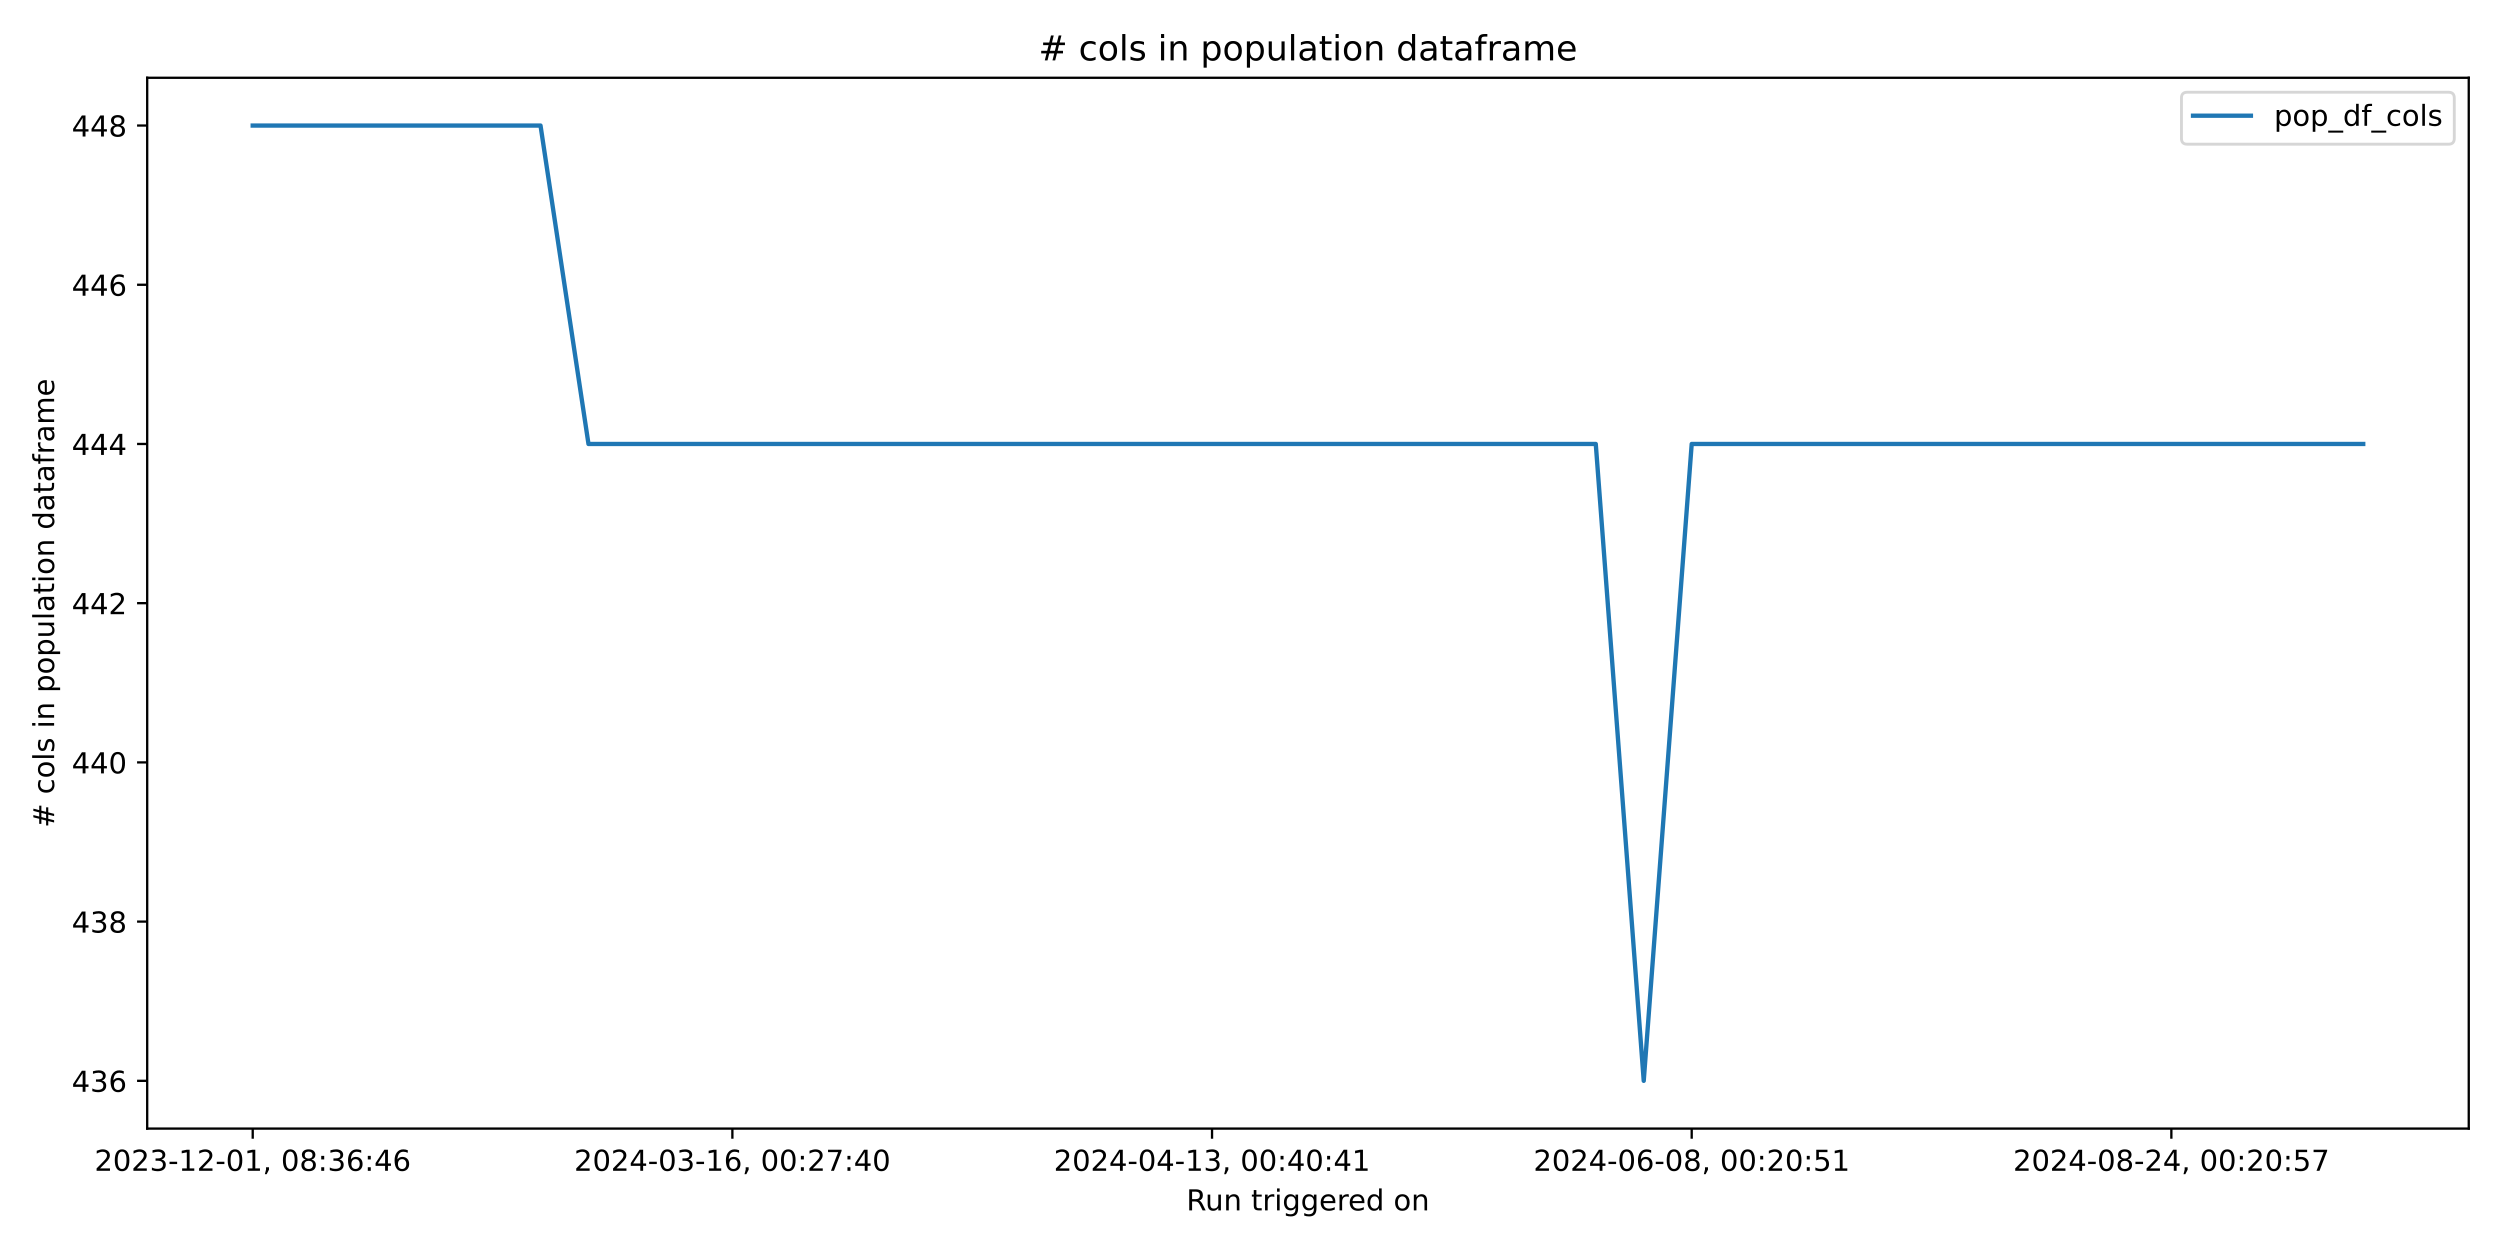
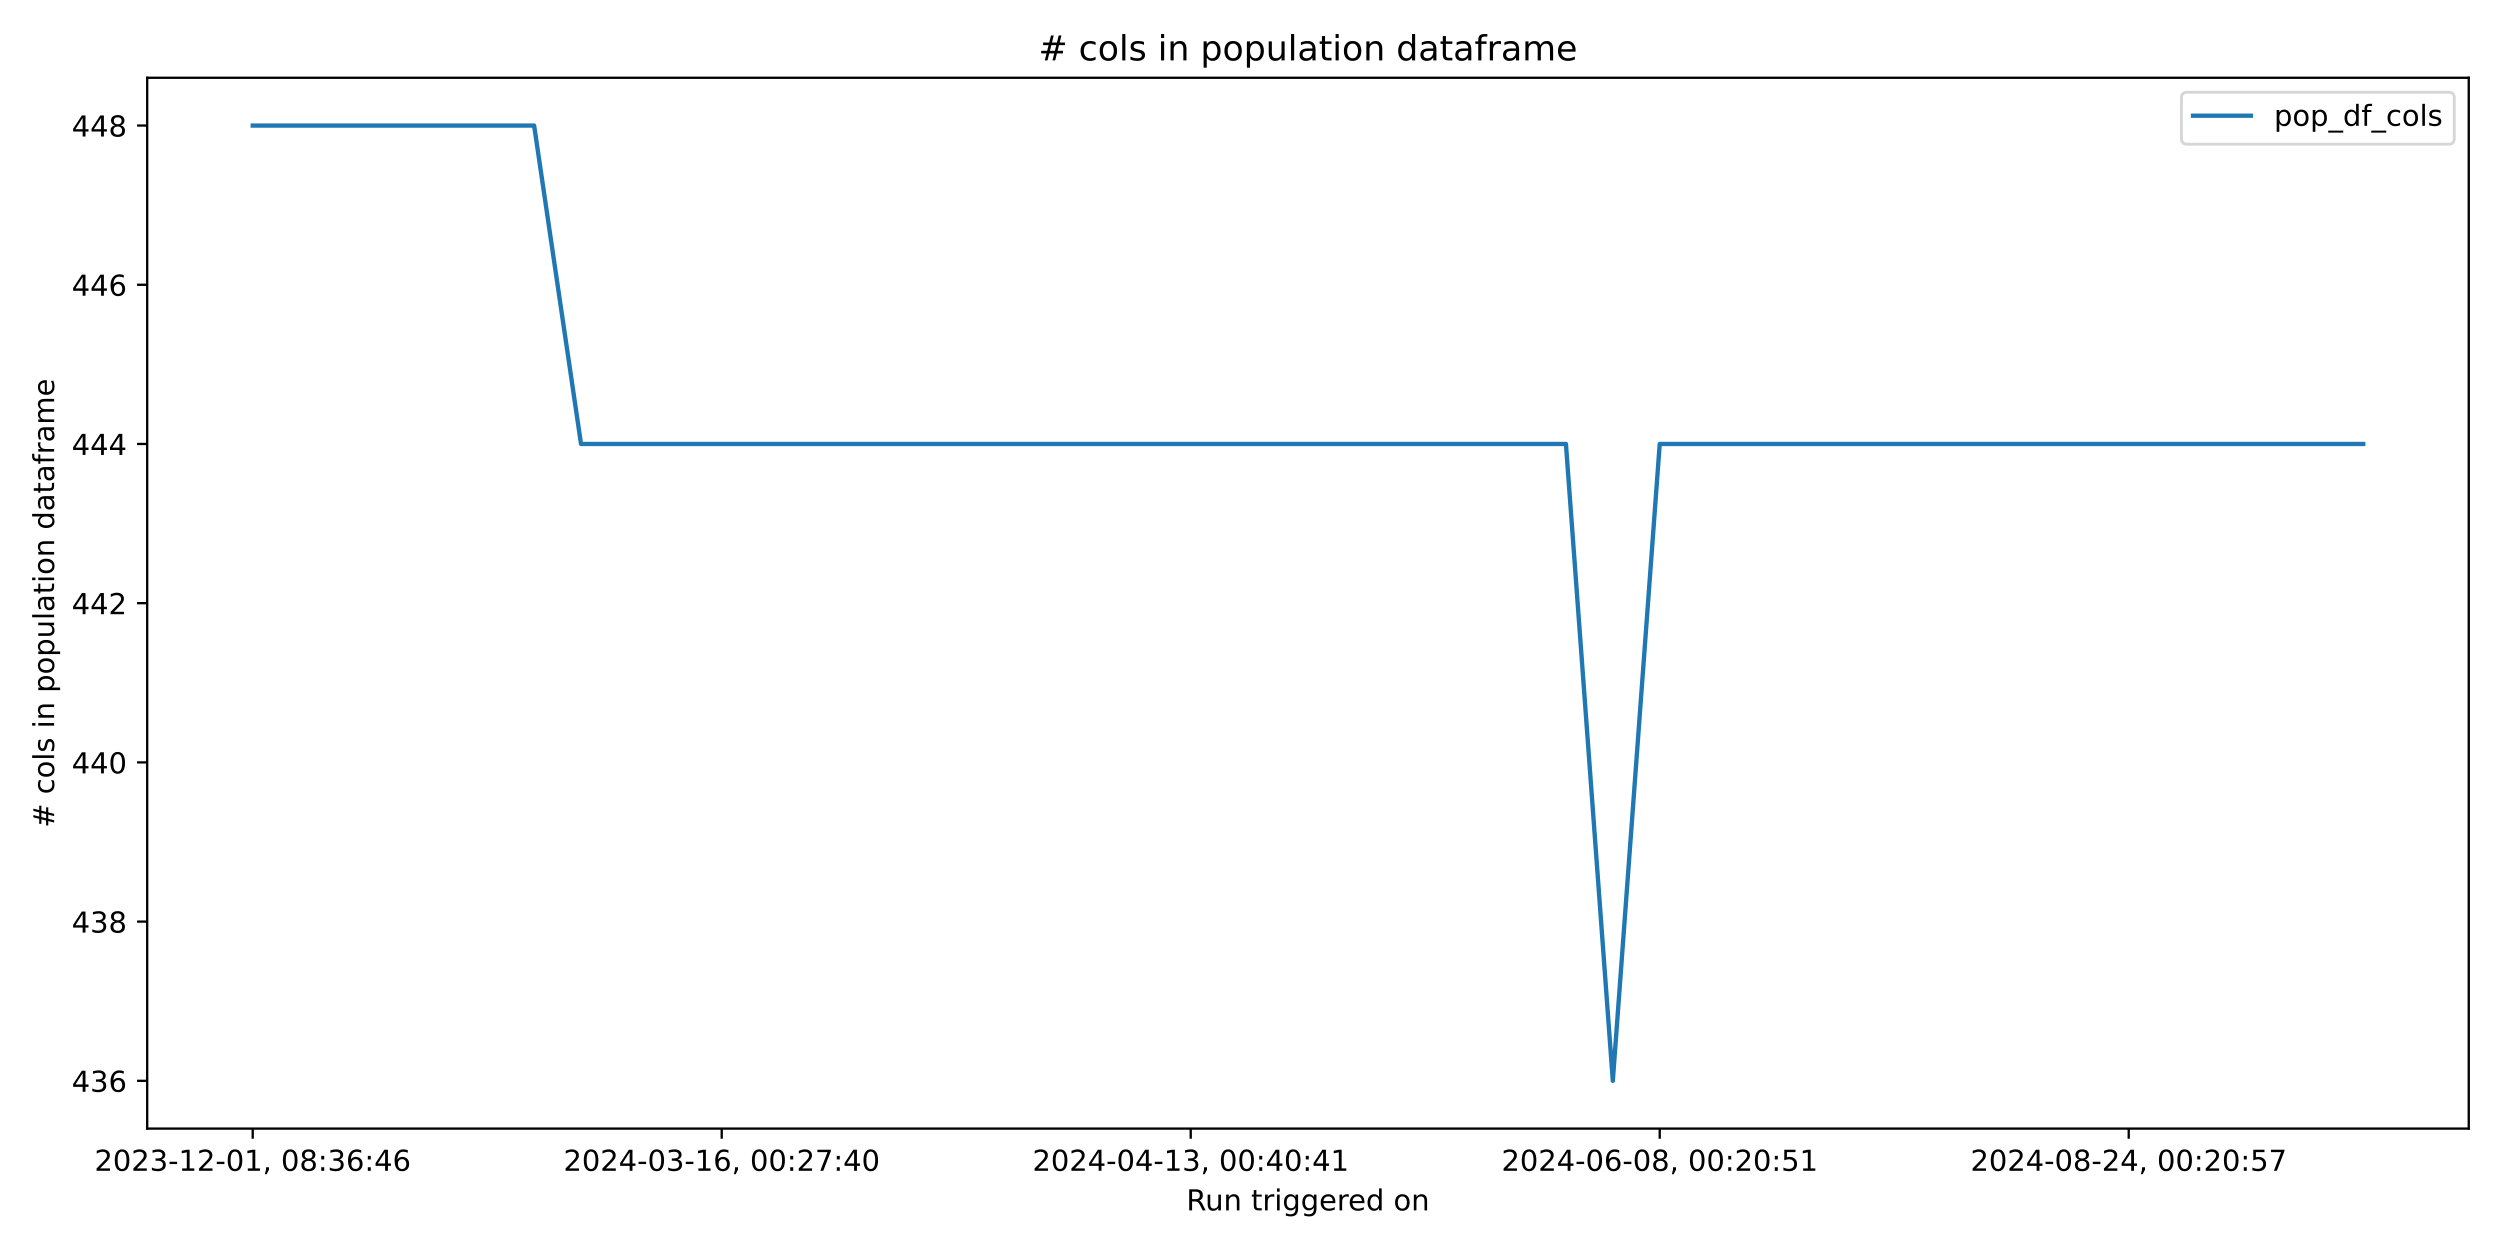
<svg xmlns="http://www.w3.org/2000/svg" xmlns:xlink="http://www.w3.org/1999/xlink" width="864pt" height="432pt" viewBox="0 0 864 432" version="1.1">
  <defs>
    <style type="text/css">*{stroke-linejoin: round; stroke-linecap: butt}</style>
  </defs>
  <g id="figure_1">
    <g id="patch_1">
      <path d="M 0 432  L 864 432  L 864 0  L 0 0  z " style="fill: #ffffff" />
    </g>
    <g id="axes_1">
      <g id="patch_2">
        <path d="M 50.87 390.04  L 853.2 390.04  L 853.2 26.88  L 50.87 26.88  z " style="fill: #ffffff" />
      </g>
      <g id="matplotlib.axis_1">
        <g id="xtick_1">
          <g id="line2d_1">
            <defs>
-               <path id="mf2eb6f3af3" d="M 0 0  L 0 3.5  " style="stroke: #000000; stroke-width: 0.8" />
+               <path id="mb2d5707970" d="M 0 0  L 0 3.5  " style="stroke: #000000; stroke-width: 0.8" />
            </defs>
            <g>
-               <use xlink:href="#mf2eb6f3af3" x="87.34" y="390.04" style="stroke: #000000; stroke-width: 0.8" />
+               <use xlink:href="#mb2d5707970" x="87.34" y="390.04" style="stroke: #000000; stroke-width: 0.8" />
            </g>
          </g>
          <g id="text_1">
            <g transform="translate(32.64736 404.6384) scale(0.1 -0.1)">
              <defs>
                <path id="DejaVuSans-32" d="M 1228 531  L 3431 531  L 3431 0  L 469 0  L 469 531  Q 828 903 1448 1529  Q 2069 2156 2228 2338  Q 2531 2678 2651 2914  Q 2772 3150 2772 3378  Q 2772 3750 2511 3984  Q 2250 4219 1831 4219  Q 1534 4219 1204 4116  Q 875 4013 500 3803  L 500 4441  Q 881 4594 1212 4672  Q 1544 4750 1819 4750  Q 2544 4750 2975 4387  Q 3406 4025 3406 3419  Q 3406 3131 3298 2873  Q 3191 2616 2906 2266  Q 2828 2175 2409 1742  Q 1991 1309 1228 531  z " transform="scale(0.015625)" />
                <path id="DejaVuSans-30" d="M 2034 4250  Q 1547 4250 1301 3770  Q 1056 3291 1056 2328  Q 1056 1369 1301 889  Q 1547 409 2034 409  Q 2525 409 2770 889  Q 3016 1369 3016 2328  Q 3016 3291 2770 3770  Q 2525 4250 2034 4250  z M 2034 4750  Q 2819 4750 3233 4129  Q 3647 3509 3647 2328  Q 3647 1150 3233 529  Q 2819 -91 2034 -91  Q 1250 -91 836 529  Q 422 1150 422 2328  Q 422 3509 836 4129  Q 1250 4750 2034 4750  z " transform="scale(0.015625)" />
                <path id="DejaVuSans-33" d="M 2597 2516  Q 3050 2419 3304 2112  Q 3559 1806 3559 1356  Q 3559 666 3084 287  Q 2609 -91 1734 -91  Q 1441 -91 1130 -33  Q 819 25 488 141  L 488 750  Q 750 597 1062 519  Q 1375 441 1716 441  Q 2309 441 2620 675  Q 2931 909 2931 1356  Q 2931 1769 2642 2001  Q 2353 2234 1838 2234  L 1294 2234  L 1294 2753  L 1863 2753  Q 2328 2753 2575 2939  Q 2822 3125 2822 3475  Q 2822 3834 2567 4026  Q 2313 4219 1838 4219  Q 1578 4219 1281 4162  Q 984 4106 628 3988  L 628 4550  Q 988 4650 1302 4700  Q 1616 4750 1894 4750  Q 2613 4750 3031 4423  Q 3450 4097 3450 3541  Q 3450 3153 3228 2886  Q 3006 2619 2597 2516  z " transform="scale(0.015625)" />
                <path id="DejaVuSans-2d" d="M 313 2009  L 1997 2009  L 1997 1497  L 313 1497  L 313 2009  z " transform="scale(0.015625)" />
                <path id="DejaVuSans-31" d="M 794 531  L 1825 531  L 1825 4091  L 703 3866  L 703 4441  L 1819 4666  L 2450 4666  L 2450 531  L 3481 531  L 3481 0  L 794 0  L 794 531  z " transform="scale(0.015625)" />
                <path id="DejaVuSans-2c" d="M 750 794  L 1409 794  L 1409 256  L 897 -744  L 494 -744  L 750 256  L 750 794  z " transform="scale(0.015625)" />
                <path id="DejaVuSans-20" transform="scale(0.015625)" />
                <path id="DejaVuSans-38" d="M 2034 2216  Q 1584 2216 1326 1975  Q 1069 1734 1069 1313  Q 1069 891 1326 650  Q 1584 409 2034 409  Q 2484 409 2743 651  Q 3003 894 3003 1313  Q 3003 1734 2745 1975  Q 2488 2216 2034 2216  z M 1403 2484  Q 997 2584 770 2862  Q 544 3141 544 3541  Q 544 4100 942 4425  Q 1341 4750 2034 4750  Q 2731 4750 3128 4425  Q 3525 4100 3525 3541  Q 3525 3141 3298 2862  Q 3072 2584 2669 2484  Q 3125 2378 3379 2068  Q 3634 1759 3634 1313  Q 3634 634 3220 271  Q 2806 -91 2034 -91  Q 1263 -91 848 271  Q 434 634 434 1313  Q 434 1759 690 2068  Q 947 2378 1403 2484  z M 1172 3481  Q 1172 3119 1398 2916  Q 1625 2713 2034 2713  Q 2441 2713 2670 2916  Q 2900 3119 2900 3481  Q 2900 3844 2670 4047  Q 2441 4250 2034 4250  Q 1625 4250 1398 4047  Q 1172 3844 1172 3481  z " transform="scale(0.015625)" />
                <path id="DejaVuSans-3a" d="M 750 794  L 1409 794  L 1409 0  L 750 0  L 750 794  z M 750 3309  L 1409 3309  L 1409 2516  L 750 2516  L 750 3309  z " transform="scale(0.015625)" />
                <path id="DejaVuSans-36" d="M 2113 2584  Q 1688 2584 1439 2293  Q 1191 2003 1191 1497  Q 1191 994 1439 701  Q 1688 409 2113 409  Q 2538 409 2786 701  Q 3034 994 3034 1497  Q 3034 2003 2786 2293  Q 2538 2584 2113 2584  z M 3366 4563  L 3366 3988  Q 3128 4100 2886 4159  Q 2644 4219 2406 4219  Q 1781 4219 1451 3797  Q 1122 3375 1075 2522  Q 1259 2794 1537 2939  Q 1816 3084 2150 3084  Q 2853 3084 3261 2657  Q 3669 2231 3669 1497  Q 3669 778 3244 343  Q 2819 -91 2113 -91  Q 1303 -91 875 529  Q 447 1150 447 2328  Q 447 3434 972 4092  Q 1497 4750 2381 4750  Q 2619 4750 2861 4703  Q 3103 4656 3366 4563  z " transform="scale(0.015625)" />
                <path id="DejaVuSans-34" d="M 2419 4116  L 825 1625  L 2419 1625  L 2419 4116  z M 2253 4666  L 3047 4666  L 3047 1625  L 3713 1625  L 3713 1100  L 3047 1100  L 3047 0  L 2419 0  L 2419 1100  L 313 1100  L 313 1709  L 2253 4666  z " transform="scale(0.015625)" />
              </defs>
              <use xlink:href="#DejaVuSans-32" />
              <use xlink:href="#DejaVuSans-30" x="63.623" />
              <use xlink:href="#DejaVuSans-32" x="127.246" />
              <use xlink:href="#DejaVuSans-33" x="190.869" />
              <use xlink:href="#DejaVuSans-2d" x="254.492" />
              <use xlink:href="#DejaVuSans-31" x="290.576" />
              <use xlink:href="#DejaVuSans-32" x="354.199" />
              <use xlink:href="#DejaVuSans-2d" x="417.822" />
              <use xlink:href="#DejaVuSans-30" x="453.906" />
              <use xlink:href="#DejaVuSans-31" x="517.529" />
              <use xlink:href="#DejaVuSans-2c" x="581.152" />
              <use xlink:href="#DejaVuSans-20" x="612.939" />
              <use xlink:href="#DejaVuSans-30" x="644.727" />
              <use xlink:href="#DejaVuSans-38" x="708.35" />
              <use xlink:href="#DejaVuSans-3a" x="771.973" />
              <use xlink:href="#DejaVuSans-33" x="805.664" />
              <use xlink:href="#DejaVuSans-36" x="869.287" />
              <use xlink:href="#DejaVuSans-3a" x="932.91" />
              <use xlink:href="#DejaVuSans-34" x="966.602" />
              <use xlink:href="#DejaVuSans-36" x="1030.225" />
            </g>
          </g>
        </g>
        <g id="xtick_2">
          <g id="line2d_2">
            <g>
-               <use xlink:href="#mf2eb6f3af3" x="253.11" y="390.04" style="stroke: #000000; stroke-width: 0.8" />
+               <use xlink:href="#mb2d5707970" x="249.426" y="390.04" style="stroke: #000000; stroke-width: 0.8" />
            </g>
          </g>
          <g id="text_2">
-             <g transform="translate(198.418 404.6384) scale(0.1 -0.1)">
+             <g transform="translate(194.7342 404.6384) scale(0.1 -0.1)">
              <defs>
                <path id="DejaVuSans-37" d="M 525 4666  L 3525 4666  L 3525 4397  L 1831 0  L 1172 0  L 2766 4134  L 525 4134  L 525 4666  z " transform="scale(0.015625)" />
              </defs>
              <use xlink:href="#DejaVuSans-32" />
              <use xlink:href="#DejaVuSans-30" x="63.623" />
              <use xlink:href="#DejaVuSans-32" x="127.246" />
              <use xlink:href="#DejaVuSans-34" x="190.869" />
              <use xlink:href="#DejaVuSans-2d" x="254.492" />
              <use xlink:href="#DejaVuSans-30" x="290.576" />
              <use xlink:href="#DejaVuSans-33" x="354.199" />
              <use xlink:href="#DejaVuSans-2d" x="417.822" />
              <use xlink:href="#DejaVuSans-31" x="453.906" />
              <use xlink:href="#DejaVuSans-36" x="517.529" />
              <use xlink:href="#DejaVuSans-2c" x="581.152" />
              <use xlink:href="#DejaVuSans-20" x="612.939" />
              <use xlink:href="#DejaVuSans-30" x="644.727" />
              <use xlink:href="#DejaVuSans-30" x="708.35" />
              <use xlink:href="#DejaVuSans-3a" x="771.973" />
              <use xlink:href="#DejaVuSans-32" x="805.664" />
              <use xlink:href="#DejaVuSans-37" x="869.287" />
              <use xlink:href="#DejaVuSans-3a" x="932.91" />
              <use xlink:href="#DejaVuSans-34" x="966.602" />
              <use xlink:href="#DejaVuSans-30" x="1030.225" />
            </g>
          </g>
        </g>
        <g id="xtick_3">
          <g id="line2d_3">
            <g>
-               <use xlink:href="#mf2eb6f3af3" x="418.881" y="390.04" style="stroke: #000000; stroke-width: 0.8" />
+               <use xlink:href="#mb2d5707970" x="411.513" y="390.04" style="stroke: #000000; stroke-width: 0.8" />
            </g>
          </g>
          <g id="text_3">
-             <g transform="translate(364.1887 404.6384) scale(0.1 -0.1)">
+             <g transform="translate(356.8211 404.6384) scale(0.1 -0.1)">
              <use xlink:href="#DejaVuSans-32" />
              <use xlink:href="#DejaVuSans-30" x="63.623" />
              <use xlink:href="#DejaVuSans-32" x="127.246" />
              <use xlink:href="#DejaVuSans-34" x="190.869" />
              <use xlink:href="#DejaVuSans-2d" x="254.492" />
              <use xlink:href="#DejaVuSans-30" x="290.576" />
              <use xlink:href="#DejaVuSans-34" x="354.199" />
              <use xlink:href="#DejaVuSans-2d" x="417.822" />
              <use xlink:href="#DejaVuSans-31" x="453.906" />
              <use xlink:href="#DejaVuSans-33" x="517.529" />
              <use xlink:href="#DejaVuSans-2c" x="581.152" />
              <use xlink:href="#DejaVuSans-20" x="612.939" />
              <use xlink:href="#DejaVuSans-30" x="644.727" />
              <use xlink:href="#DejaVuSans-30" x="708.35" />
              <use xlink:href="#DejaVuSans-3a" x="771.973" />
              <use xlink:href="#DejaVuSans-34" x="805.664" />
              <use xlink:href="#DejaVuSans-30" x="869.287" />
              <use xlink:href="#DejaVuSans-3a" x="932.91" />
              <use xlink:href="#DejaVuSans-34" x="966.602" />
              <use xlink:href="#DejaVuSans-31" x="1030.225" />
            </g>
          </g>
        </g>
        <g id="xtick_4">
          <g id="line2d_4">
            <g>
-               <use xlink:href="#mf2eb6f3af3" x="584.652" y="390.04" style="stroke: #000000; stroke-width: 0.8" />
+               <use xlink:href="#mb2d5707970" x="573.6" y="390.04" style="stroke: #000000; stroke-width: 0.8" />
            </g>
          </g>
          <g id="text_4">
-             <g transform="translate(529.9593 404.6384) scale(0.1 -0.1)">
+             <g transform="translate(518.908 404.6384) scale(0.1 -0.1)">
              <defs>
                <path id="DejaVuSans-35" d="M 691 4666  L 3169 4666  L 3169 4134  L 1269 4134  L 1269 2991  Q 1406 3038 1543 3061  Q 1681 3084 1819 3084  Q 2600 3084 3056 2656  Q 3513 2228 3513 1497  Q 3513 744 3044 326  Q 2575 -91 1722 -91  Q 1428 -91 1123 -41  Q 819 9 494 109  L 494 744  Q 775 591 1075 516  Q 1375 441 1709 441  Q 2250 441 2565 725  Q 2881 1009 2881 1497  Q 2881 1984 2565 2268  Q 2250 2553 1709 2553  Q 1456 2553 1204 2497  Q 953 2441 691 2322  L 691 4666  z " transform="scale(0.015625)" />
              </defs>
              <use xlink:href="#DejaVuSans-32" />
              <use xlink:href="#DejaVuSans-30" x="63.623" />
              <use xlink:href="#DejaVuSans-32" x="127.246" />
              <use xlink:href="#DejaVuSans-34" x="190.869" />
              <use xlink:href="#DejaVuSans-2d" x="254.492" />
              <use xlink:href="#DejaVuSans-30" x="290.576" />
              <use xlink:href="#DejaVuSans-36" x="354.199" />
              <use xlink:href="#DejaVuSans-2d" x="417.822" />
              <use xlink:href="#DejaVuSans-30" x="453.906" />
              <use xlink:href="#DejaVuSans-38" x="517.529" />
              <use xlink:href="#DejaVuSans-2c" x="581.152" />
              <use xlink:href="#DejaVuSans-20" x="612.939" />
              <use xlink:href="#DejaVuSans-30" x="644.727" />
              <use xlink:href="#DejaVuSans-30" x="708.35" />
              <use xlink:href="#DejaVuSans-3a" x="771.973" />
              <use xlink:href="#DejaVuSans-32" x="805.664" />
              <use xlink:href="#DejaVuSans-30" x="869.287" />
              <use xlink:href="#DejaVuSans-3a" x="932.91" />
              <use xlink:href="#DejaVuSans-35" x="966.602" />
              <use xlink:href="#DejaVuSans-31" x="1030.225" />
            </g>
          </g>
        </g>
        <g id="xtick_5">
          <g id="line2d_5">
            <g>
-               <use xlink:href="#mf2eb6f3af3" x="750.422" y="390.04" style="stroke: #000000; stroke-width: 0.8" />
+               <use xlink:href="#mb2d5707970" x="735.687" y="390.04" style="stroke: #000000; stroke-width: 0.8" />
            </g>
          </g>
          <g id="text_5">
-             <g transform="translate(695.73 404.6384) scale(0.1 -0.1)">
+             <g transform="translate(680.9948 404.6384) scale(0.1 -0.1)">
              <use xlink:href="#DejaVuSans-32" />
              <use xlink:href="#DejaVuSans-30" x="63.623" />
              <use xlink:href="#DejaVuSans-32" x="127.246" />
              <use xlink:href="#DejaVuSans-34" x="190.869" />
              <use xlink:href="#DejaVuSans-2d" x="254.492" />
              <use xlink:href="#DejaVuSans-30" x="290.576" />
              <use xlink:href="#DejaVuSans-38" x="354.199" />
              <use xlink:href="#DejaVuSans-2d" x="417.822" />
              <use xlink:href="#DejaVuSans-32" x="453.906" />
              <use xlink:href="#DejaVuSans-34" x="517.529" />
              <use xlink:href="#DejaVuSans-2c" x="581.152" />
              <use xlink:href="#DejaVuSans-20" x="612.939" />
              <use xlink:href="#DejaVuSans-30" x="644.727" />
              <use xlink:href="#DejaVuSans-30" x="708.35" />
              <use xlink:href="#DejaVuSans-3a" x="771.973" />
              <use xlink:href="#DejaVuSans-32" x="805.664" />
              <use xlink:href="#DejaVuSans-30" x="869.287" />
              <use xlink:href="#DejaVuSans-3a" x="932.91" />
              <use xlink:href="#DejaVuSans-35" x="966.602" />
              <use xlink:href="#DejaVuSans-37" x="1030.225" />
            </g>
          </g>
        </g>
        <g id="text_6">
          <g transform="translate(410.0186 418.3166) scale(0.1 -0.1)">
            <defs>
              <path id="DejaVuSans-52" d="M 2841 2188  Q 3044 2119 3236 1894  Q 3428 1669 3622 1275  L 4263 0  L 3584 0  L 2988 1197  Q 2756 1666 2539 1819  Q 2322 1972 1947 1972  L 1259 1972  L 1259 0  L 628 0  L 628 4666  L 2053 4666  Q 2853 4666 3247 4331  Q 3641 3997 3641 3322  Q 3641 2881 3436 2590  Q 3231 2300 2841 2188  z M 1259 4147  L 1259 2491  L 2053 2491  Q 2509 2491 2742 2702  Q 2975 2913 2975 3322  Q 2975 3731 2742 3939  Q 2509 4147 2053 4147  L 1259 4147  z " transform="scale(0.015625)" />
              <path id="DejaVuSans-75" d="M 544 1381  L 544 3500  L 1119 3500  L 1119 1403  Q 1119 906 1312 657  Q 1506 409 1894 409  Q 2359 409 2629 706  Q 2900 1003 2900 1516  L 2900 3500  L 3475 3500  L 3475 0  L 2900 0  L 2900 538  Q 2691 219 2414 64  Q 2138 -91 1772 -91  Q 1169 -91 856 284  Q 544 659 544 1381  z M 1991 3584  L 1991 3584  z " transform="scale(0.015625)" />
              <path id="DejaVuSans-6e" d="M 3513 2113  L 3513 0  L 2938 0  L 2938 2094  Q 2938 2591 2744 2837  Q 2550 3084 2163 3084  Q 1697 3084 1428 2787  Q 1159 2491 1159 1978  L 1159 0  L 581 0  L 581 3500  L 1159 3500  L 1159 2956  Q 1366 3272 1645 3428  Q 1925 3584 2291 3584  Q 2894 3584 3203 3211  Q 3513 2838 3513 2113  z " transform="scale(0.015625)" />
              <path id="DejaVuSans-74" d="M 1172 4494  L 1172 3500  L 2356 3500  L 2356 3053  L 1172 3053  L 1172 1153  Q 1172 725 1289 603  Q 1406 481 1766 481  L 2356 481  L 2356 0  L 1766 0  Q 1100 0 847 248  Q 594 497 594 1153  L 594 3053  L 172 3053  L 172 3500  L 594 3500  L 594 4494  L 1172 4494  z " transform="scale(0.015625)" />
              <path id="DejaVuSans-72" d="M 2631 2963  Q 2534 3019 2420 3045  Q 2306 3072 2169 3072  Q 1681 3072 1420 2755  Q 1159 2438 1159 1844  L 1159 0  L 581 0  L 581 3500  L 1159 3500  L 1159 2956  Q 1341 3275 1631 3429  Q 1922 3584 2338 3584  Q 2397 3584 2469 3576  Q 2541 3569 2628 3553  L 2631 2963  z " transform="scale(0.015625)" />
              <path id="DejaVuSans-69" d="M 603 3500  L 1178 3500  L 1178 0  L 603 0  L 603 3500  z M 603 4863  L 1178 4863  L 1178 4134  L 603 4134  L 603 4863  z " transform="scale(0.015625)" />
              <path id="DejaVuSans-67" d="M 2906 1791  Q 2906 2416 2648 2759  Q 2391 3103 1925 3103  Q 1463 3103 1205 2759  Q 947 2416 947 1791  Q 947 1169 1205 825  Q 1463 481 1925 481  Q 2391 481 2648 825  Q 2906 1169 2906 1791  z M 3481 434  Q 3481 -459 3084 -895  Q 2688 -1331 1869 -1331  Q 1566 -1331 1297 -1286  Q 1028 -1241 775 -1147  L 775 -588  Q 1028 -725 1275 -790  Q 1522 -856 1778 -856  Q 2344 -856 2625 -561  Q 2906 -266 2906 331  L 2906 616  Q 2728 306 2450 153  Q 2172 0 1784 0  Q 1141 0 747 490  Q 353 981 353 1791  Q 353 2603 747 3093  Q 1141 3584 1784 3584  Q 2172 3584 2450 3431  Q 2728 3278 2906 2969  L 2906 3500  L 3481 3500  L 3481 434  z " transform="scale(0.015625)" />
              <path id="DejaVuSans-65" d="M 3597 1894  L 3597 1613  L 953 1613  Q 991 1019 1311 708  Q 1631 397 2203 397  Q 2534 397 2845 478  Q 3156 559 3463 722  L 3463 178  Q 3153 47 2828 -22  Q 2503 -91 2169 -91  Q 1331 -91 842 396  Q 353 884 353 1716  Q 353 2575 817 3079  Q 1281 3584 2069 3584  Q 2775 3584 3186 3129  Q 3597 2675 3597 1894  z M 3022 2063  Q 3016 2534 2758 2815  Q 2500 3097 2075 3097  Q 1594 3097 1305 2825  Q 1016 2553 972 2059  L 3022 2063  z " transform="scale(0.015625)" />
              <path id="DejaVuSans-64" d="M 2906 2969  L 2906 4863  L 3481 4863  L 3481 0  L 2906 0  L 2906 525  Q 2725 213 2448 61  Q 2172 -91 1784 -91  Q 1150 -91 751 415  Q 353 922 353 1747  Q 353 2572 751 3078  Q 1150 3584 1784 3584  Q 2172 3584 2448 3432  Q 2725 3281 2906 2969  z M 947 1747  Q 947 1113 1208 752  Q 1469 391 1925 391  Q 2381 391 2643 752  Q 2906 1113 2906 1747  Q 2906 2381 2643 2742  Q 2381 3103 1925 3103  Q 1469 3103 1208 2742  Q 947 2381 947 1747  z " transform="scale(0.015625)" />
              <path id="DejaVuSans-6f" d="M 1959 3097  Q 1497 3097 1228 2736  Q 959 2375 959 1747  Q 959 1119 1226 758  Q 1494 397 1959 397  Q 2419 397 2687 759  Q 2956 1122 2956 1747  Q 2956 2369 2687 2733  Q 2419 3097 1959 3097  z M 1959 3584  Q 2709 3584 3137 3096  Q 3566 2609 3566 1747  Q 3566 888 3137 398  Q 2709 -91 1959 -91  Q 1206 -91 779 398  Q 353 888 353 1747  Q 353 2609 779 3096  Q 1206 3584 1959 3584  z " transform="scale(0.015625)" />
            </defs>
            <use xlink:href="#DejaVuSans-52" />
            <use xlink:href="#DejaVuSans-75" x="64.982" />
            <use xlink:href="#DejaVuSans-6e" x="128.361" />
            <use xlink:href="#DejaVuSans-20" x="191.74" />
            <use xlink:href="#DejaVuSans-74" x="223.527" />
            <use xlink:href="#DejaVuSans-72" x="262.736" />
            <use xlink:href="#DejaVuSans-69" x="303.85" />
            <use xlink:href="#DejaVuSans-67" x="331.633" />
            <use xlink:href="#DejaVuSans-67" x="395.109" />
            <use xlink:href="#DejaVuSans-65" x="458.586" />
            <use xlink:href="#DejaVuSans-72" x="520.109" />
            <use xlink:href="#DejaVuSans-65" x="558.973" />
            <use xlink:href="#DejaVuSans-64" x="620.496" />
            <use xlink:href="#DejaVuSans-20" x="683.973" />
            <use xlink:href="#DejaVuSans-6f" x="715.76" />
            <use xlink:href="#DejaVuSans-6e" x="776.941" />
          </g>
        </g>
      </g>
      <g id="matplotlib.axis_2">
        <g id="ytick_1">
          <g id="line2d_6">
            <defs>
-               <path id="m6e288f1f56" d="M 0 0  L -3.5 0  " style="stroke: #000000; stroke-width: 0.8" />
+               <path id="m225c5757b7" d="M 0 0  L -3.5 0  " style="stroke: #000000; stroke-width: 0.8" />
            </defs>
            <g>
-               <use xlink:href="#m6e288f1f56" x="50.87" y="373.533" style="stroke: #000000; stroke-width: 0.8" />
+               <use xlink:href="#m225c5757b7" x="50.87" y="373.533" style="stroke: #000000; stroke-width: 0.8" />
            </g>
          </g>
          <g id="text_7">
            <g transform="translate(24.7825 377.3319) scale(0.1 -0.1)">
              <use xlink:href="#DejaVuSans-34" />
              <use xlink:href="#DejaVuSans-33" x="63.623" />
              <use xlink:href="#DejaVuSans-36" x="127.246" />
            </g>
          </g>
        </g>
        <g id="ytick_2">
          <g id="line2d_7">
            <g>
-               <use xlink:href="#m6e288f1f56" x="50.87" y="318.508" style="stroke: #000000; stroke-width: 0.8" />
+               <use xlink:href="#m225c5757b7" x="50.87" y="318.508" style="stroke: #000000; stroke-width: 0.8" />
            </g>
          </g>
          <g id="text_8">
            <g transform="translate(24.7825 322.3077) scale(0.1 -0.1)">
              <use xlink:href="#DejaVuSans-34" />
              <use xlink:href="#DejaVuSans-33" x="63.623" />
              <use xlink:href="#DejaVuSans-38" x="127.246" />
            </g>
          </g>
        </g>
        <g id="ytick_3">
          <g id="line2d_8">
            <g>
-               <use xlink:href="#m6e288f1f56" x="50.87" y="263.484" style="stroke: #000000; stroke-width: 0.8" />
+               <use xlink:href="#m225c5757b7" x="50.87" y="263.484" style="stroke: #000000; stroke-width: 0.8" />
            </g>
          </g>
          <g id="text_9">
            <g transform="translate(24.7825 267.2835) scale(0.1 -0.1)">
              <use xlink:href="#DejaVuSans-34" />
              <use xlink:href="#DejaVuSans-34" x="63.623" />
              <use xlink:href="#DejaVuSans-30" x="127.246" />
            </g>
          </g>
        </g>
        <g id="ytick_4">
          <g id="line2d_9">
            <g>
-               <use xlink:href="#m6e288f1f56" x="50.87" y="208.46" style="stroke: #000000; stroke-width: 0.8" />
+               <use xlink:href="#m225c5757b7" x="50.87" y="208.46" style="stroke: #000000; stroke-width: 0.8" />
            </g>
          </g>
          <g id="text_10">
            <g transform="translate(24.7825 212.2592) scale(0.1 -0.1)">
              <use xlink:href="#DejaVuSans-34" />
              <use xlink:href="#DejaVuSans-34" x="63.623" />
              <use xlink:href="#DejaVuSans-32" x="127.246" />
            </g>
          </g>
        </g>
        <g id="ytick_5">
          <g id="line2d_10">
            <g>
-               <use xlink:href="#m6e288f1f56" x="50.87" y="153.436" style="stroke: #000000; stroke-width: 0.8" />
+               <use xlink:href="#m225c5757b7" x="50.87" y="153.436" style="stroke: #000000; stroke-width: 0.8" />
            </g>
          </g>
          <g id="text_11">
            <g transform="translate(24.7825 157.235) scale(0.1 -0.1)">
              <use xlink:href="#DejaVuSans-34" />
              <use xlink:href="#DejaVuSans-34" x="63.623" />
              <use xlink:href="#DejaVuSans-34" x="127.246" />
            </g>
          </g>
        </g>
        <g id="ytick_6">
          <g id="line2d_11">
            <g>
-               <use xlink:href="#m6e288f1f56" x="50.87" y="98.412" style="stroke: #000000; stroke-width: 0.8" />
+               <use xlink:href="#m225c5757b7" x="50.87" y="98.412" style="stroke: #000000; stroke-width: 0.8" />
            </g>
          </g>
          <g id="text_12">
            <g transform="translate(24.7825 102.2107) scale(0.1 -0.1)">
              <use xlink:href="#DejaVuSans-34" />
              <use xlink:href="#DejaVuSans-34" x="63.623" />
              <use xlink:href="#DejaVuSans-36" x="127.246" />
            </g>
          </g>
        </g>
        <g id="ytick_7">
          <g id="line2d_12">
            <g>
-               <use xlink:href="#m6e288f1f56" x="50.87" y="43.387" style="stroke: #000000; stroke-width: 0.8" />
+               <use xlink:href="#m225c5757b7" x="50.87" y="43.387" style="stroke: #000000; stroke-width: 0.8" />
            </g>
          </g>
          <g id="text_13">
            <g transform="translate(24.7825 47.18649) scale(0.1 -0.1)">
              <use xlink:href="#DejaVuSans-34" />
              <use xlink:href="#DejaVuSans-34" x="63.623" />
              <use xlink:href="#DejaVuSans-38" x="127.246" />
            </g>
          </g>
        </g>
        <g id="text_14">
          <g transform="translate(18.70281 286.0623) rotate(-90) scale(0.1 -0.1)">
            <defs>
              <path id="DejaVuSans-23" d="M 3272 2816  L 2363 2816  L 2100 1772  L 3016 1772  L 3272 2816  z M 2803 4594  L 2478 3297  L 3391 3297  L 3719 4594  L 4219 4594  L 3897 3297  L 4872 3297  L 4872 2816  L 3775 2816  L 3519 1772  L 4513 1772  L 4513 1294  L 3397 1294  L 3072 0  L 2572 0  L 2894 1294  L 1978 1294  L 1656 0  L 1153 0  L 1478 1294  L 494 1294  L 494 1772  L 1594 1772  L 1856 2816  L 850 2816  L 850 3297  L 1978 3297  L 2297 4594  L 2803 4594  z " transform="scale(0.015625)" />
              <path id="DejaVuSans-63" d="M 3122 3366  L 3122 2828  Q 2878 2963 2633 3030  Q 2388 3097 2138 3097  Q 1578 3097 1268 2742  Q 959 2388 959 1747  Q 959 1106 1268 751  Q 1578 397 2138 397  Q 2388 397 2633 464  Q 2878 531 3122 666  L 3122 134  Q 2881 22 2623 -34  Q 2366 -91 2075 -91  Q 1284 -91 818 406  Q 353 903 353 1747  Q 353 2603 823 3093  Q 1294 3584 2113 3584  Q 2378 3584 2631 3529  Q 2884 3475 3122 3366  z " transform="scale(0.015625)" />
              <path id="DejaVuSans-6c" d="M 603 4863  L 1178 4863  L 1178 0  L 603 0  L 603 4863  z " transform="scale(0.015625)" />
              <path id="DejaVuSans-73" d="M 2834 3397  L 2834 2853  Q 2591 2978 2328 3040  Q 2066 3103 1784 3103  Q 1356 3103 1142 2972  Q 928 2841 928 2578  Q 928 2378 1081 2264  Q 1234 2150 1697 2047  L 1894 2003  Q 2506 1872 2764 1633  Q 3022 1394 3022 966  Q 3022 478 2636 193  Q 2250 -91 1575 -91  Q 1294 -91 989 -36  Q 684 19 347 128  L 347 722  Q 666 556 975 473  Q 1284 391 1588 391  Q 1994 391 2212 530  Q 2431 669 2431 922  Q 2431 1156 2273 1281  Q 2116 1406 1581 1522  L 1381 1569  Q 847 1681 609 1914  Q 372 2147 372 2553  Q 372 3047 722 3315  Q 1072 3584 1716 3584  Q 2034 3584 2315 3537  Q 2597 3491 2834 3397  z " transform="scale(0.015625)" />
              <path id="DejaVuSans-70" d="M 1159 525  L 1159 -1331  L 581 -1331  L 581 3500  L 1159 3500  L 1159 2969  Q 1341 3281 1617 3432  Q 1894 3584 2278 3584  Q 2916 3584 3314 3078  Q 3713 2572 3713 1747  Q 3713 922 3314 415  Q 2916 -91 2278 -91  Q 1894 -91 1617 61  Q 1341 213 1159 525  z M 3116 1747  Q 3116 2381 2855 2742  Q 2594 3103 2138 3103  Q 1681 3103 1420 2742  Q 1159 2381 1159 1747  Q 1159 1113 1420 752  Q 1681 391 2138 391  Q 2594 391 2855 752  Q 3116 1113 3116 1747  z " transform="scale(0.015625)" />
              <path id="DejaVuSans-61" d="M 2194 1759  Q 1497 1759 1228 1600  Q 959 1441 959 1056  Q 959 750 1161 570  Q 1363 391 1709 391  Q 2188 391 2477 730  Q 2766 1069 2766 1631  L 2766 1759  L 2194 1759  z M 3341 1997  L 3341 0  L 2766 0  L 2766 531  Q 2569 213 2275 61  Q 1981 -91 1556 -91  Q 1019 -91 701 211  Q 384 513 384 1019  Q 384 1609 779 1909  Q 1175 2209 1959 2209  L 2766 2209  L 2766 2266  Q 2766 2663 2505 2880  Q 2244 3097 1772 3097  Q 1472 3097 1187 3025  Q 903 2953 641 2809  L 641 3341  Q 956 3463 1253 3523  Q 1550 3584 1831 3584  Q 2591 3584 2966 3190  Q 3341 2797 3341 1997  z " transform="scale(0.015625)" />
              <path id="DejaVuSans-66" d="M 2375 4863  L 2375 4384  L 1825 4384  Q 1516 4384 1395 4259  Q 1275 4134 1275 3809  L 1275 3500  L 2222 3500  L 2222 3053  L 1275 3053  L 1275 0  L 697 0  L 697 3053  L 147 3053  L 147 3500  L 697 3500  L 697 3744  Q 697 4328 969 4595  Q 1241 4863 1831 4863  L 2375 4863  z " transform="scale(0.015625)" />
              <path id="DejaVuSans-6d" d="M 3328 2828  Q 3544 3216 3844 3400  Q 4144 3584 4550 3584  Q 5097 3584 5394 3201  Q 5691 2819 5691 2113  L 5691 0  L 5113 0  L 5113 2094  Q 5113 2597 4934 2840  Q 4756 3084 4391 3084  Q 3944 3084 3684 2787  Q 3425 2491 3425 1978  L 3425 0  L 2847 0  L 2847 2094  Q 2847 2600 2669 2842  Q 2491 3084 2119 3084  Q 1678 3084 1418 2786  Q 1159 2488 1159 1978  L 1159 0  L 581 0  L 581 3500  L 1159 3500  L 1159 2956  Q 1356 3278 1631 3431  Q 1906 3584 2284 3584  Q 2666 3584 2933 3390  Q 3200 3197 3328 2828  z " transform="scale(0.015625)" />
            </defs>
            <use xlink:href="#DejaVuSans-23" />
            <use xlink:href="#DejaVuSans-20" x="83.789" />
            <use xlink:href="#DejaVuSans-63" x="115.576" />
            <use xlink:href="#DejaVuSans-6f" x="170.557" />
            <use xlink:href="#DejaVuSans-6c" x="231.738" />
            <use xlink:href="#DejaVuSans-73" x="259.521" />
            <use xlink:href="#DejaVuSans-20" x="311.621" />
            <use xlink:href="#DejaVuSans-69" x="343.408" />
            <use xlink:href="#DejaVuSans-6e" x="371.191" />
            <use xlink:href="#DejaVuSans-20" x="434.57" />
            <use xlink:href="#DejaVuSans-70" x="466.357" />
            <use xlink:href="#DejaVuSans-6f" x="529.834" />
            <use xlink:href="#DejaVuSans-70" x="591.016" />
            <use xlink:href="#DejaVuSans-75" x="654.492" />
            <use xlink:href="#DejaVuSans-6c" x="717.871" />
            <use xlink:href="#DejaVuSans-61" x="745.654" />
            <use xlink:href="#DejaVuSans-74" x="806.934" />
            <use xlink:href="#DejaVuSans-69" x="846.143" />
            <use xlink:href="#DejaVuSans-6f" x="873.926" />
            <use xlink:href="#DejaVuSans-6e" x="935.107" />
            <use xlink:href="#DejaVuSans-20" x="998.486" />
            <use xlink:href="#DejaVuSans-64" x="1030.273" />
            <use xlink:href="#DejaVuSans-61" x="1093.75" />
            <use xlink:href="#DejaVuSans-74" x="1155.029" />
            <use xlink:href="#DejaVuSans-61" x="1194.238" />
            <use xlink:href="#DejaVuSans-66" x="1255.518" />
            <use xlink:href="#DejaVuSans-72" x="1290.723" />
            <use xlink:href="#DejaVuSans-61" x="1331.836" />
            <use xlink:href="#DejaVuSans-6d" x="1393.115" />
            <use xlink:href="#DejaVuSans-65" x="1490.527" />
          </g>
        </g>
      </g>
      <g id="line2d_13">
-         <path d="M 87.34 43.387  L 103.917 43.387  L 120.494 43.387  L 137.071 43.387  L 153.648 43.387  L 170.225 43.387  L 186.802 43.387  L 203.379 153.436  L 219.956 153.436  L 236.533 153.436  L 253.11 153.436  L 269.687 153.436  L 286.264 153.436  L 302.841 153.436  L 319.418 153.436  L 335.996 153.436  L 352.573 153.436  L 369.15 153.436  L 385.727 153.436  L 402.304 153.436  L 418.881 153.436  L 435.458 153.436  L 452.035 153.436  L 468.612 153.436  L 485.189 153.436  L 501.766 153.436  L 518.343 153.436  L 534.92 153.436  L 551.497 153.436  L 568.074 373.533  L 584.652 153.436  L 601.229 153.436  L 617.806 153.436  L 634.383 153.436  L 650.96 153.436  L 667.537 153.436  L 684.114 153.436  L 700.691 153.436  L 717.268 153.436  L 733.845 153.436  L 750.422 153.436  L 766.999 153.436  L 783.576 153.436  L 800.153 153.436  L 816.73 153.436  " clip-path="url(#p61073993ec)" style="fill: none; stroke: #1f77b4; stroke-width: 1.5; stroke-linecap: square" />
+         <path d="M 87.34 43.387  L 103.548 43.387  L 119.757 43.387  L 135.966 43.387  L 152.174 43.387  L 168.383 43.387  L 184.592 43.387  L 200.8 153.436  L 217.009 153.436  L 233.218 153.436  L 249.426 153.436  L 265.635 153.436  L 281.844 153.436  L 298.052 153.436  L 314.261 153.436  L 330.47 153.436  L 346.679 153.436  L 362.887 153.436  L 379.096 153.436  L 395.305 153.436  L 411.513 153.436  L 427.722 153.436  L 443.931 153.436  L 460.139 153.436  L 476.348 153.436  L 492.557 153.436  L 508.765 153.436  L 524.974 153.436  L 541.183 153.436  L 557.391 373.533  L 573.6 153.436  L 589.809 153.436  L 606.018 153.436  L 622.226 153.436  L 638.435 153.436  L 654.644 153.436  L 670.852 153.436  L 687.061 153.436  L 703.27 153.436  L 719.478 153.436  L 735.687 153.436  L 751.896 153.436  L 768.104 153.436  L 784.313 153.436  L 800.522 153.436  L 816.73 153.436  " clip-path="url(#p6532fa6115)" style="fill: none; stroke: #1f77b4; stroke-width: 1.5; stroke-linecap: square" />
      </g>
      <g id="patch_3">
        <path d="M 50.87 390.04  L 50.87 26.88  " style="fill: none; stroke: #000000; stroke-width: 0.8; stroke-linejoin: miter; stroke-linecap: square" />
      </g>
      <g id="patch_4">
        <path d="M 853.2 390.04  L 853.2 26.88  " style="fill: none; stroke: #000000; stroke-width: 0.8; stroke-linejoin: miter; stroke-linecap: square" />
      </g>
      <g id="patch_5">
        <path d="M 50.87 390.04  L 853.2 390.04  " style="fill: none; stroke: #000000; stroke-width: 0.8; stroke-linejoin: miter; stroke-linecap: square" />
      </g>
      <g id="patch_6">
        <path d="M 50.87 26.88  L 853.2 26.88  " style="fill: none; stroke: #000000; stroke-width: 0.8; stroke-linejoin: miter; stroke-linecap: square" />
      </g>
      <g id="text_15">
        <g transform="translate(358.9122 20.88) scale(0.12 -0.12)">
          <use xlink:href="#DejaVuSans-23" />
          <use xlink:href="#DejaVuSans-20" x="83.789" />
          <use xlink:href="#DejaVuSans-63" x="115.576" />
          <use xlink:href="#DejaVuSans-6f" x="170.557" />
          <use xlink:href="#DejaVuSans-6c" x="231.738" />
          <use xlink:href="#DejaVuSans-73" x="259.521" />
          <use xlink:href="#DejaVuSans-20" x="311.621" />
          <use xlink:href="#DejaVuSans-69" x="343.408" />
          <use xlink:href="#DejaVuSans-6e" x="371.191" />
          <use xlink:href="#DejaVuSans-20" x="434.57" />
          <use xlink:href="#DejaVuSans-70" x="466.357" />
          <use xlink:href="#DejaVuSans-6f" x="529.834" />
          <use xlink:href="#DejaVuSans-70" x="591.016" />
          <use xlink:href="#DejaVuSans-75" x="654.492" />
          <use xlink:href="#DejaVuSans-6c" x="717.871" />
          <use xlink:href="#DejaVuSans-61" x="745.654" />
          <use xlink:href="#DejaVuSans-74" x="806.934" />
          <use xlink:href="#DejaVuSans-69" x="846.143" />
          <use xlink:href="#DejaVuSans-6f" x="873.926" />
          <use xlink:href="#DejaVuSans-6e" x="935.107" />
          <use xlink:href="#DejaVuSans-20" x="998.486" />
          <use xlink:href="#DejaVuSans-64" x="1030.273" />
          <use xlink:href="#DejaVuSans-61" x="1093.75" />
          <use xlink:href="#DejaVuSans-74" x="1155.029" />
          <use xlink:href="#DejaVuSans-61" x="1194.238" />
          <use xlink:href="#DejaVuSans-66" x="1255.518" />
          <use xlink:href="#DejaVuSans-72" x="1290.723" />
          <use xlink:href="#DejaVuSans-61" x="1331.836" />
          <use xlink:href="#DejaVuSans-6d" x="1393.115" />
          <use xlink:href="#DejaVuSans-65" x="1490.527" />
        </g>
      </g>
      <g id="legend_1">
        <g id="patch_7">
          <path d="M 755.911 49.836  L 846.2 49.836  Q 848.2 49.836 848.2 47.836  L 848.2 33.88  Q 848.2 31.88 846.2 31.88  L 755.911 31.88  Q 753.911 31.88 753.911 33.88  L 753.911 47.836  Q 753.911 49.836 755.911 49.836  z " style="fill: #ffffff; opacity: 0.8; stroke: #cccccc; stroke-linejoin: miter" />
        </g>
        <g id="line2d_14">
          <path d="M 757.911 39.978  L 767.911 39.978  L 777.911 39.978  " style="fill: none; stroke: #1f77b4; stroke-width: 1.5; stroke-linecap: square" />
        </g>
        <g id="text_16">
          <g transform="translate(785.9109 43.47844) scale(0.1 -0.1)">
            <defs>
              <path id="DejaVuSans-5f" d="M 3263 -1063  L 3263 -1509  L -63 -1509  L -63 -1063  L 3263 -1063  z " transform="scale(0.015625)" />
            </defs>
            <use xlink:href="#DejaVuSans-70" />
            <use xlink:href="#DejaVuSans-6f" x="63.477" />
            <use xlink:href="#DejaVuSans-70" x="124.658" />
            <use xlink:href="#DejaVuSans-5f" x="188.135" />
            <use xlink:href="#DejaVuSans-64" x="238.135" />
            <use xlink:href="#DejaVuSans-66" x="301.611" />
            <use xlink:href="#DejaVuSans-5f" x="336.816" />
            <use xlink:href="#DejaVuSans-63" x="386.816" />
            <use xlink:href="#DejaVuSans-6f" x="441.797" />
            <use xlink:href="#DejaVuSans-6c" x="502.979" />
            <use xlink:href="#DejaVuSans-73" x="530.762" />
          </g>
        </g>
      </g>
    </g>
  </g>
  <defs>
-     <clipPath id="p61073993ec">
+     <clipPath id="p6532fa6115">
      <rect x="50.87" y="26.88" width="802.33" height="363.16" />
    </clipPath>
  </defs>
</svg>
